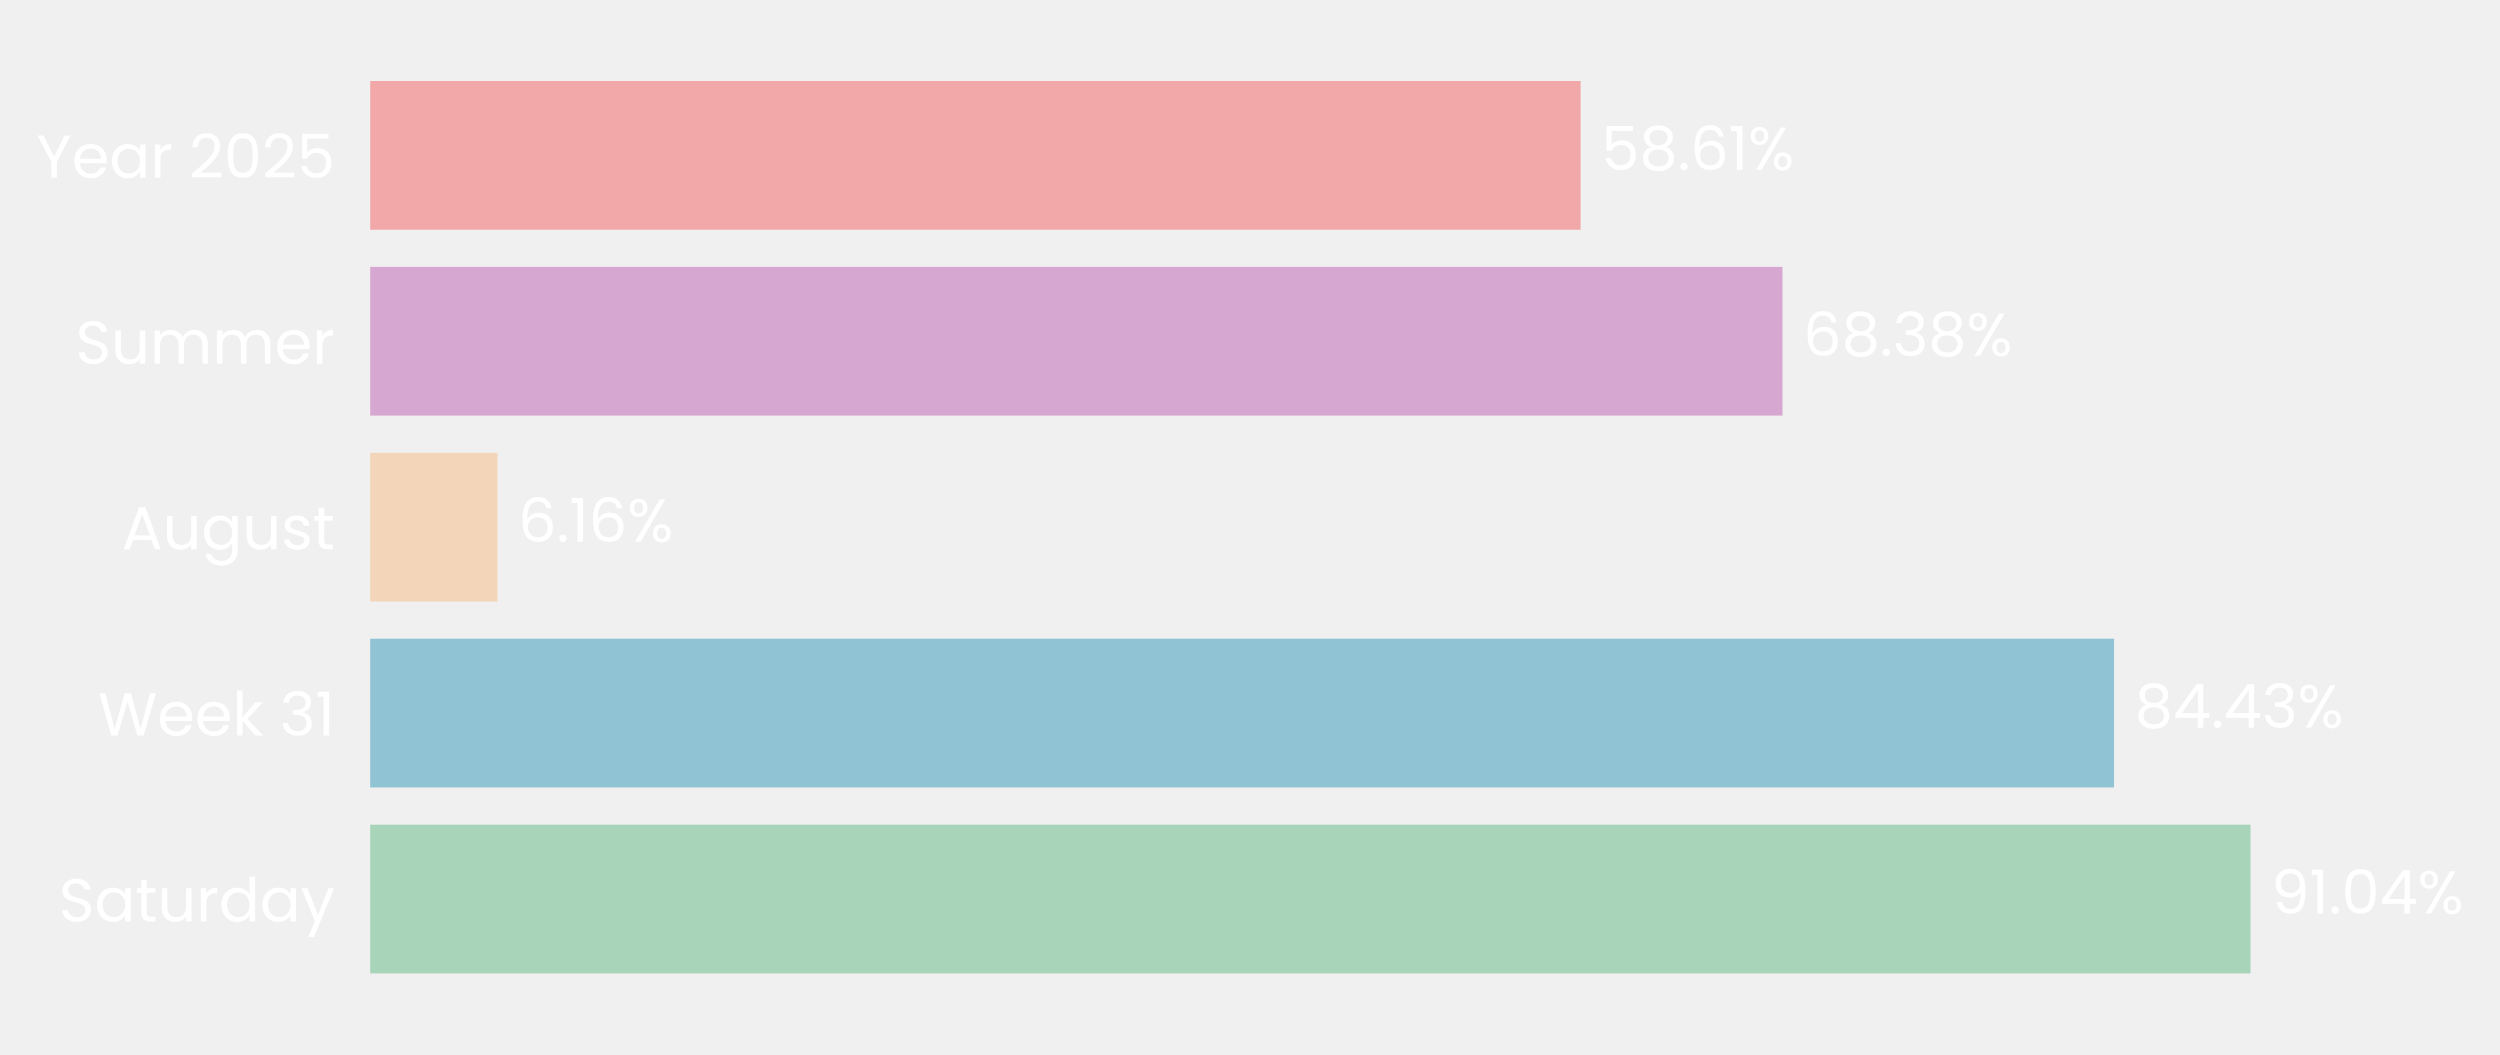
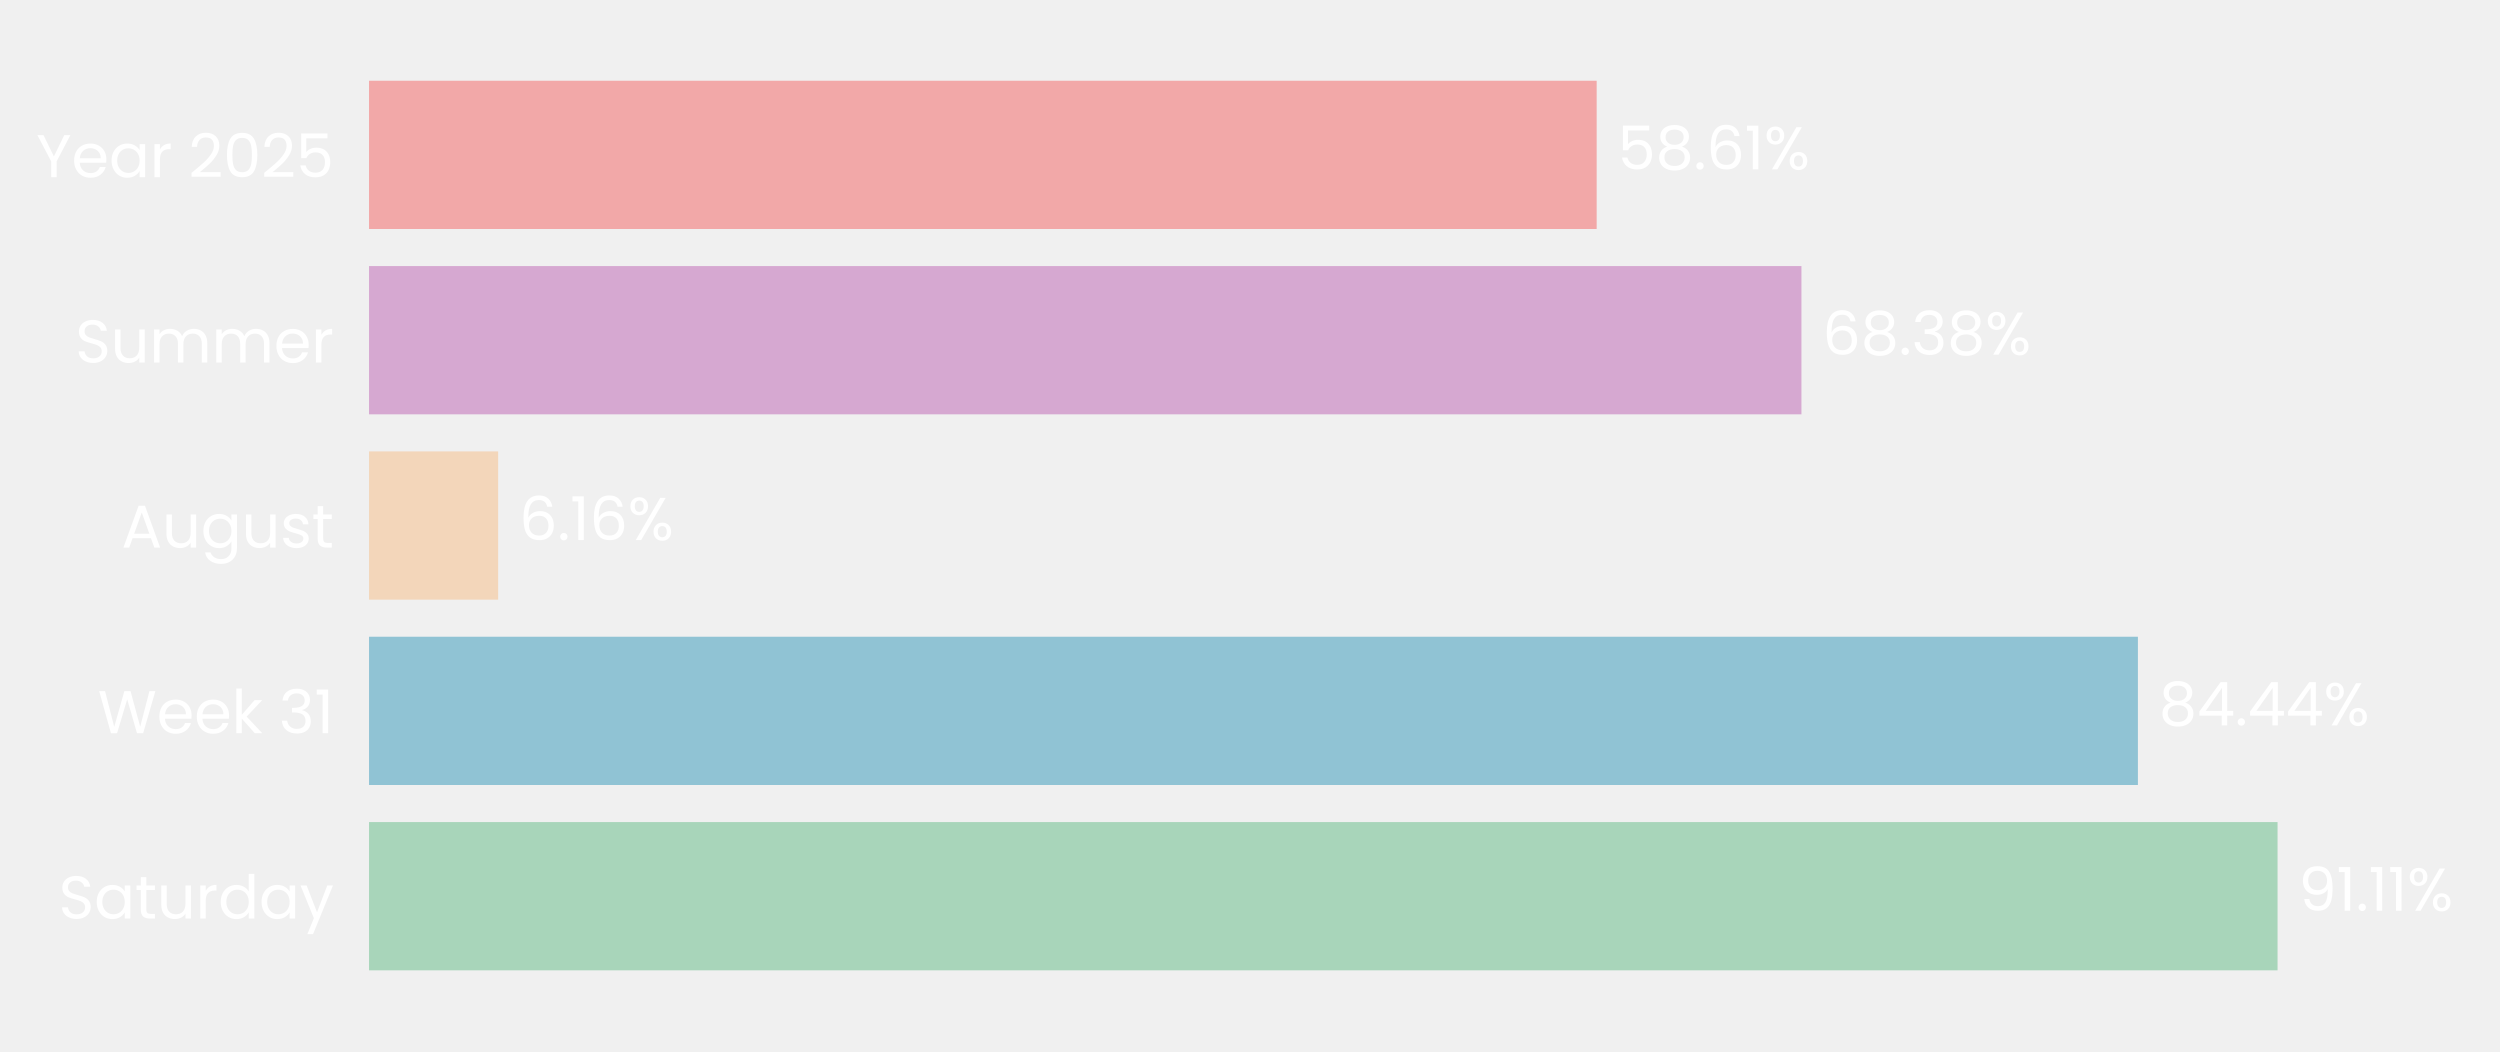
- <svg xmlns="http://www.w3.org/2000/svg" xmlns:xlink="http://www.w3.org/1999/xlink" width="495.089pt" height="208.8pt" viewBox="0 0 495.089 208.8" version="1.1">
+ <svg xmlns="http://www.w3.org/2000/svg" xmlns:xlink="http://www.w3.org/1999/xlink" width="496.635pt" height="208.8pt" viewBox="0 0 496.635 208.8" version="1.1">
  <defs>
    <style type="text/css">*{stroke-linejoin: round; stroke-linecap: butt}</style>
  </defs>
  <g id="figure_1">
    <g id="patch_1">
-       <path d="M 0 208.8  L 495.089 208.8  L 495.089 0  L 0 0  L 0 208.8  z " style="fill: none" />
+       <path d="M 0 208.8  L 496.635 208.8  L 496.635 0  L 0 0  L 0 208.8  z " style="fill: none" />
    </g>
    <g id="axes_1">
      <g id="patch_2">
-         <path d="M 73.311 201.6  L 482.327 201.6  L 482.327 7.2  L 73.311 7.2  L 73.311 201.6  z " style="fill: none" />
+         <path d="M 73.311 201.6  L 489.435 201.6  L 489.435 7.2  L 73.311 7.2  L 73.311 201.6  z " style="fill: none" />
      </g>
      <g id="patch_3">
-         <path d="M 73.311 192.764  L 445.686 192.764  L 445.686 163.309  L 73.311 163.309  z " clip-path="url(#p5dcb43dba4)" style="fill: #a8d5ba" />
+         <path d="M 73.311 192.764  L 452.446 192.764  L 452.446 163.309  L 73.311 163.309  z " clip-path="url(#p73054f4095)" style="fill: #a8d5ba" />
      </g>
      <g id="patch_4">
-         <path d="M 73.311 155.945  L 418.661 155.945  L 418.661 126.491  L 73.311 126.491  z " clip-path="url(#p5dcb43dba4)" style="fill: #90c3d4" />
+         <path d="M 73.311 155.945  L 424.705 155.945  L 424.705 126.491  L 73.311 126.491  z " clip-path="url(#p73054f4095)" style="fill: #90c3d4" />
      </g>
      <g id="patch_5">
-         <path d="M 73.311 119.127  L 98.517 119.127  L 98.517 89.673  L 73.311 89.673  z " clip-path="url(#p5dcb43dba4)" style="fill: #f3d6ba" />
+         <path d="M 73.311 119.127  L 98.965 119.127  L 98.965 89.673  L 73.311 89.673  z " clip-path="url(#p73054f4095)" style="fill: #f3d6ba" />
      </g>
      <g id="patch_6">
-         <path d="M 73.311 82.309  L 353 82.309  L 353 52.855  L 73.311 52.855  z " clip-path="url(#p5dcb43dba4)" style="fill: #d6a8d1" />
+         <path d="M 73.311 82.309  L 357.864 82.309  L 357.864 52.855  L 73.311 52.855  z " clip-path="url(#p73054f4095)" style="fill: #d6a8d1" />
      </g>
      <g id="patch_7">
-         <path d="M 73.311 45.491  L 313.017 45.491  L 313.017 16.036  L 73.311 16.036  z " clip-path="url(#p5dcb43dba4)" style="fill: #f2a8a8" />
+         <path d="M 73.311 45.491  L 317.184 45.491  L 317.184 16.036  L 73.311 16.036  z " clip-path="url(#p73054f4095)" style="fill: #f2a8a8" />
      </g>
      <g id="matplotlib.axis_1">
        <g id="ytick_1">
          <g id="text_1">
            <g style="fill: #ffffff" transform="translate(11.65312 182.4764) scale(0.12 -0.12)">
              <defs>
                <path id="Poppins-Regular-53" d="M 1907 -45  Q 1466 -45 1117 112  Q 768 269 569 547  Q 371 826 365 1190  L 986 1190  Q 1018 877 1245 662  Q 1472 448 1907 448  Q 2323 448 2563 656  Q 2803 864 2803 1190  Q 2803 1446 2662 1606  Q 2522 1766 2310 1849  Q 2099 1933 1741 2029  Q 1299 2144 1033 2259  Q 768 2374 579 2620  Q 390 2867 390 3283  Q 390 3648 576 3929  Q 762 4211 1098 4364  Q 1434 4518 1869 4518  Q 2496 4518 2896 4204  Q 3296 3891 3347 3373  L 2707 3373  Q 2675 3629 2438 3824  Q 2202 4019 1811 4019  Q 1446 4019 1216 3830  Q 986 3642 986 3302  Q 986 3059 1123 2905  Q 1261 2752 1462 2672  Q 1664 2592 2029 2490  Q 2470 2368 2739 2249  Q 3008 2131 3200 1884  Q 3392 1638 3392 1216  Q 3392 890 3219 602  Q 3046 314 2707 134  Q 2368 -45 1907 -45  z " transform="scale(0.015625)" />
                <path id="Poppins-Regular-61" d="M 275 1766  Q 275 2304 492 2710  Q 710 3117 1091 3341  Q 1472 3565 1939 3565  Q 2400 3565 2739 3366  Q 3078 3168 3245 2867  L 3245 3507  L 3834 3507  L 3834 0  L 3245 0  L 3245 653  Q 3072 346 2729 144  Q 2387 -58 1933 -58  Q 1466 -58 1088 172  Q 710 403 492 819  Q 275 1235 275 1766  z M 3245 1760  Q 3245 2157 3085 2451  Q 2925 2746 2653 2902  Q 2381 3059 2054 3059  Q 1728 3059 1459 2905  Q 1190 2752 1030 2457  Q 870 2163 870 1766  Q 870 1363 1030 1065  Q 1190 768 1459 611  Q 1728 454 2054 454  Q 2381 454 2653 611  Q 2925 768 3085 1065  Q 3245 1363 3245 1760  z " transform="scale(0.015625)" />
                <path id="Poppins-Regular-74" d="M 1203 3027  L 1203 960  Q 1203 704 1312 598  Q 1421 493 1690 493  L 2118 493  L 2118 0  L 1594 0  Q 1107 0 864 224  Q 621 448 621 960  L 621 3027  L 166 3027  L 166 3507  L 621 3507  L 621 4390  L 1203 4390  L 1203 3507  L 2118 3507  L 2118 3027  L 1203 3027  z " transform="scale(0.015625)" />
                <path id="Poppins-Regular-75" d="M 3603 3507  L 3603 0  L 3021 0  L 3021 518  Q 2854 250 2556 99  Q 2259 -51 1901 -51  Q 1491 -51 1164 118  Q 838 288 649 627  Q 461 966 461 1453  L 461 3507  L 1037 3507  L 1037 1530  Q 1037 1011 1299 732  Q 1562 454 2016 454  Q 2483 454 2752 742  Q 3021 1030 3021 1581  L 3021 3507  L 3603 3507  z " transform="scale(0.015625)" />
                <path id="Poppins-Regular-72" d="M 1075 2938  Q 1229 3238 1513 3404  Q 1798 3571 2208 3571  L 2208 2970  L 2054 2970  Q 1075 2970 1075 1907  L 1075 0  L 493 0  L 493 3507  L 1075 3507  L 1075 2938  z " transform="scale(0.015625)" />
                <path id="Poppins-Regular-64" d="M 275 1766  Q 275 2304 492 2710  Q 710 3117 1091 3341  Q 1472 3565 1946 3565  Q 2355 3565 2707 3376  Q 3059 3187 3245 2880  L 3245 4736  L 3834 4736  L 3834 0  L 3245 0  L 3245 659  Q 3072 346 2733 144  Q 2394 -58 1939 -58  Q 1472 -58 1091 172  Q 710 403 492 819  Q 275 1235 275 1766  z M 3245 1760  Q 3245 2157 3085 2451  Q 2925 2746 2653 2902  Q 2381 3059 2054 3059  Q 1728 3059 1459 2905  Q 1190 2752 1030 2457  Q 870 2163 870 1766  Q 870 1363 1030 1065  Q 1190 768 1459 611  Q 1728 454 2054 454  Q 2381 454 2653 611  Q 2925 768 3085 1065  Q 3245 1363 3245 1760  z " transform="scale(0.015625)" />
                <path id="Poppins-Regular-79" d="M 3514 3507  L 1402 -1651  L 800 -1651  L 1491 38  L 77 3507  L 723 3507  L 1824 666  L 2912 3507  L 3514 3507  z " transform="scale(0.015625)" />
              </defs>
              <use xlink:href="#Poppins-Regular-53" />
              <use xlink:href="#Poppins-Regular-61" transform="translate(58.7 0)" />
              <use xlink:href="#Poppins-Regular-74" transform="translate(126.3 0)" />
              <use xlink:href="#Poppins-Regular-75" transform="translate(162.7 0)" />
              <use xlink:href="#Poppins-Regular-72" transform="translate(226.7 0)" />
              <use xlink:href="#Poppins-Regular-64" transform="translate(264 0)" />
              <use xlink:href="#Poppins-Regular-61" transform="translate(331.5999 0)" />
              <use xlink:href="#Poppins-Regular-79" transform="translate(399.1999 0)" />
            </g>
          </g>
        </g>
        <g id="ytick_2">
          <g id="text_2">
            <g style="fill: #ffffff" transform="translate(19.42687 145.6582) scale(0.12 -0.12)">
              <defs>
                <path id="Poppins-Regular-57" d="M 6099 4461  L 4806 0  L 4154 0  L 3117 3590  L 2042 0  L 1395 -6  L 147 4461  L 768 4461  L 1741 678  L 2816 4461  L 3469 4461  L 4493 691  L 5472 4461  L 6099 4461  z " transform="scale(0.015625)" />
                <path id="Poppins-Regular-65" d="M 3693 1888  Q 3693 1722 3674 1536  L 870 1536  Q 902 1018 1225 726  Q 1549 435 2010 435  Q 2387 435 2640 611  Q 2893 787 2995 1082  L 3622 1082  Q 3482 576 3059 259  Q 2637 -58 2010 -58  Q 1510 -58 1116 166  Q 723 390 499 803  Q 275 1216 275 1760  Q 275 2304 492 2713  Q 710 3123 1104 3344  Q 1498 3565 2010 3565  Q 2509 3565 2893 3347  Q 3277 3130 3485 2749  Q 3693 2368 3693 1888  z M 3091 2010  Q 3091 2342 2944 2582  Q 2797 2822 2544 2947  Q 2291 3072 1984 3072  Q 1542 3072 1232 2790  Q 922 2509 877 2010  L 3091 2010  z " transform="scale(0.015625)" />
                <path id="Poppins-Regular-6b" d="M 2451 0  L 1075 1549  L 1075 0  L 493 0  L 493 4736  L 1075 4736  L 1075 1952  L 2426 3507  L 3238 3507  L 1587 1760  L 3245 0  L 2451 0  z " transform="scale(0.015625)" />
                <path id="Poppins-Regular-20" transform="scale(0.015625)" />
                <path id="Poppins-Regular-33" d="M 384 3462  Q 429 4051 838 4384  Q 1248 4717 1901 4717  Q 2336 4717 2653 4560  Q 2970 4403 3133 4134  Q 3296 3866 3296 3526  Q 3296 3130 3069 2842  Q 2842 2554 2477 2470  L 2477 2438  Q 2893 2336 3136 2035  Q 3379 1734 3379 1248  Q 3379 883 3212 592  Q 3046 301 2713 134  Q 2381 -32 1914 -32  Q 1235 -32 800 323  Q 365 678 314 1331  L 877 1331  Q 922 947 1190 704  Q 1459 461 1907 461  Q 2355 461 2588 694  Q 2822 928 2822 1299  Q 2822 1779 2502 1990  Q 2182 2202 1536 2202  L 1389 2202  L 1389 2688  L 1542 2688  Q 2131 2694 2432 2883  Q 2733 3072 2733 3469  Q 2733 3808 2512 4013  Q 2291 4218 1882 4218  Q 1485 4218 1241 4013  Q 998 3808 954 3462  L 384 3462  z " transform="scale(0.015625)" />
                <path id="Poppins-Regular-31" d="M 243 4096  L 243 4627  L 1446 4627  L 1446 0  L 858 0  L 858 4096  L 243 4096  z " transform="scale(0.015625)" />
              </defs>
              <use xlink:href="#Poppins-Regular-57" />
              <use xlink:href="#Poppins-Regular-65" transform="translate(97.59999 0)" />
              <use xlink:href="#Poppins-Regular-65" transform="translate(159.6 0)" />
              <use xlink:href="#Poppins-Regular-6b" transform="translate(221.6 0)" />
              <use xlink:href="#Poppins-Regular-20" transform="translate(273.0999 0)" />
              <use xlink:href="#Poppins-Regular-33" transform="translate(299.7999 0)" />
              <use xlink:href="#Poppins-Regular-31" transform="translate(358.6999 0)" />
            </g>
          </g>
        </g>
        <g id="ytick_3">
          <g id="text_3">
            <g style="fill: #ffffff" transform="translate(24.11812 108.78) scale(0.12 -0.12)">
              <defs>
                <path id="Poppins-Regular-41" d="M 3130 992  L 1184 992  L 826 0  L 211 0  L 1824 4435  L 2496 4435  L 4102 0  L 3488 0  L 3130 992  z M 2963 1466  L 2157 3718  L 1350 1466  L 2963 1466  z " transform="scale(0.015625)" />
                <path id="Poppins-Regular-67" d="M 1939 3565  Q 2394 3565 2736 3366  Q 3078 3168 3245 2867  L 3245 3507  L 3834 3507  L 3834 -77  Q 3834 -557 3629 -931  Q 3424 -1306 3043 -1517  Q 2662 -1728 2157 -1728  Q 1466 -1728 1005 -1401  Q 544 -1075 461 -512  L 1037 -512  Q 1133 -832 1433 -1027  Q 1734 -1222 2157 -1222  Q 2637 -1222 2941 -921  Q 3245 -621 3245 -77  L 3245 659  Q 3072 352 2733 147  Q 2394 -58 1939 -58  Q 1472 -58 1091 172  Q 710 403 492 819  Q 275 1235 275 1766  Q 275 2304 492 2710  Q 710 3117 1091 3341  Q 1472 3565 1939 3565  z M 3245 1760  Q 3245 2157 3085 2451  Q 2925 2746 2653 2902  Q 2381 3059 2054 3059  Q 1728 3059 1459 2905  Q 1190 2752 1030 2457  Q 870 2163 870 1766  Q 870 1363 1030 1065  Q 1190 768 1459 611  Q 1728 454 2054 454  Q 2381 454 2653 611  Q 2925 768 3085 1065  Q 3245 1363 3245 1760  z " transform="scale(0.015625)" />
                <path id="Poppins-Regular-73" d="M 1734 -58  Q 1331 -58 1011 80  Q 691 218 505 464  Q 320 710 301 1030  L 902 1030  Q 928 768 1149 601  Q 1370 435 1728 435  Q 2061 435 2253 582  Q 2445 730 2445 954  Q 2445 1184 2240 1296  Q 2035 1408 1606 1517  Q 1216 1619 969 1724  Q 723 1830 547 2038  Q 371 2246 371 2586  Q 371 2854 531 3078  Q 691 3302 985 3433  Q 1280 3565 1658 3565  Q 2240 3565 2598 3270  Q 2957 2976 2982 2464  L 2400 2464  Q 2381 2739 2179 2905  Q 1978 3072 1638 3072  Q 1325 3072 1139 2937  Q 954 2803 954 2586  Q 954 2413 1066 2301  Q 1178 2189 1347 2121  Q 1517 2054 1818 1971  Q 2195 1869 2432 1769  Q 2669 1670 2838 1472  Q 3008 1274 3014 954  Q 3014 666 2854 435  Q 2694 205 2403 73  Q 2112 -58 1734 -58  z " transform="scale(0.015625)" />
              </defs>
              <use xlink:href="#Poppins-Regular-41" />
              <use xlink:href="#Poppins-Regular-75" transform="translate(67.39999 0)" />
              <use xlink:href="#Poppins-Regular-67" transform="translate(131.4 0)" />
              <use xlink:href="#Poppins-Regular-75" transform="translate(199 0)" />
              <use xlink:href="#Poppins-Regular-73" transform="translate(263 0)" />
              <use xlink:href="#Poppins-Regular-74" transform="translate(315.2 0)" />
            </g>
          </g>
        </g>
        <g id="ytick_4">
          <g id="text_4">
            <g style="fill: #ffffff" transform="translate(14.95125 72.02182) scale(0.12 -0.12)">
              <defs>
                <path id="Poppins-Regular-6d" d="M 4710 3571  Q 5120 3571 5440 3401  Q 5760 3232 5945 2893  Q 6131 2554 6131 2067  L 6131 0  L 5555 0  L 5555 1984  Q 5555 2509 5296 2787  Q 5037 3066 4595 3066  Q 4141 3066 3872 2774  Q 3603 2483 3603 1933  L 3603 0  L 3027 0  L 3027 1984  Q 3027 2509 2768 2787  Q 2509 3066 2067 3066  Q 1613 3066 1344 2774  Q 1075 2483 1075 1933  L 1075 0  L 493 0  L 493 3507  L 1075 3507  L 1075 3002  Q 1248 3277 1539 3424  Q 1830 3571 2182 3571  Q 2624 3571 2963 3372  Q 3302 3174 3469 2790  Q 3616 3162 3955 3366  Q 4294 3571 4710 3571  z " transform="scale(0.015625)" />
              </defs>
              <use xlink:href="#Poppins-Regular-53" />
              <use xlink:href="#Poppins-Regular-75" transform="translate(58.7 0)" />
              <use xlink:href="#Poppins-Regular-6d" transform="translate(122.7 0)" />
              <use xlink:href="#Poppins-Regular-6d" transform="translate(225.7 0)" />
              <use xlink:href="#Poppins-Regular-65" transform="translate(328.7 0)" />
              <use xlink:href="#Poppins-Regular-72" transform="translate(390.6999 0)" />
            </g>
          </g>
        </g>
        <g id="ytick_5">
          <g id="text_5">
            <g style="fill: #ffffff" transform="translate(7.2 35.20364) scale(0.12 -0.12)">
              <defs>
                <path id="Poppins-Regular-59" d="M 3616 4461  L 2163 1683  L 2163 0  L 1581 0  L 1581 1683  L 122 4461  L 768 4461  L 1869 2202  L 2970 4461  L 3616 4461  z " transform="scale(0.015625)" />
                <path id="Poppins-Regular-32" d="M 326 467  Q 1139 1120 1600 1539  Q 2061 1958 2377 2416  Q 2694 2874 2694 3315  Q 2694 3731 2492 3971  Q 2291 4211 1843 4211  Q 1408 4211 1168 3939  Q 928 3667 909 3213  L 346 3213  Q 371 3930 780 4320  Q 1190 4710 1837 4710  Q 2496 4710 2883 4345  Q 3270 3981 3270 3341  Q 3270 2810 2953 2307  Q 2637 1805 2233 1424  Q 1830 1043 1203 538  L 3405 538  L 3405 51  L 326 51  L 326 467  z " transform="scale(0.015625)" />
                <path id="Poppins-Regular-30" d="M 397 2362  Q 397 3462 755 4080  Q 1114 4698 2010 4698  Q 2899 4698 3257 4080  Q 3616 3462 3616 2362  Q 3616 1242 3257 621  Q 2899 0 2010 0  Q 1114 0 755 621  Q 397 1242 397 2362  z M 3040 2362  Q 3040 2918 2966 3305  Q 2893 3693 2665 3929  Q 2438 4166 2010 4166  Q 1574 4166 1347 3929  Q 1120 3693 1046 3305  Q 973 2918 973 2362  Q 973 1786 1046 1395  Q 1120 1005 1347 768  Q 1574 531 2010 531  Q 2438 531 2665 768  Q 2893 1005 2966 1395  Q 3040 1786 3040 2362  z " transform="scale(0.015625)" />
                <path id="Poppins-Regular-35" d="M 3347 4122  L 1101 4122  L 1101 2662  Q 1248 2867 1536 2998  Q 1824 3130 2157 3130  Q 2688 3130 3021 2909  Q 3354 2688 3498 2339  Q 3642 1990 3642 1600  Q 3642 1139 3469 774  Q 3296 410 2941 198  Q 2586 -13 2061 -13  Q 1389 -13 973 332  Q 557 678 467 1254  L 1037 1254  Q 1120 890 1389 685  Q 1658 480 2067 480  Q 2573 480 2829 784  Q 3085 1088 3085 1587  Q 3085 2086 2829 2358  Q 2573 2630 2074 2630  Q 1734 2630 1481 2467  Q 1229 2304 1114 2022  L 563 2022  L 563 4634  L 3347 4634  L 3347 4122  z " transform="scale(0.015625)" />
              </defs>
              <use xlink:href="#Poppins-Regular-59" />
              <use xlink:href="#Poppins-Regular-65" transform="translate(58.39999 0)" />
              <use xlink:href="#Poppins-Regular-61" transform="translate(120.4 0)" />
              <use xlink:href="#Poppins-Regular-72" transform="translate(188 0)" />
              <use xlink:href="#Poppins-Regular-20" transform="translate(225.3 0)" />
              <use xlink:href="#Poppins-Regular-32" transform="translate(252 0)" />
              <use xlink:href="#Poppins-Regular-30" transform="translate(309.4999 0)" />
              <use xlink:href="#Poppins-Regular-32" transform="translate(372.2999 0)" />
              <use xlink:href="#Poppins-Regular-35" transform="translate(429.7999 0)" />
            </g>
          </g>
        </g>
      </g>
      <g id="text_6">
-         <g style="fill: #ffffff" transform="translate(449.7757 180.9164) scale(0.12 -0.12)">
+         <g style="fill: #ffffff" transform="translate(456.6077 180.9164) scale(0.12 -0.12)">
          <defs>
            <path id="Poppins-Regular-39" d="M 1146 1242  Q 1210 877 1443 678  Q 1677 480 2074 480  Q 2605 480 2857 896  Q 3110 1312 3098 2298  Q 2963 2010 2649 1846  Q 2336 1683 1952 1683  Q 1523 1683 1187 1859  Q 851 2035 659 2374  Q 467 2714 467 3194  Q 467 3878 864 4297  Q 1261 4717 1990 4717  Q 2886 4717 3248 4134  Q 3610 3552 3610 2400  Q 3610 1594 3466 1069  Q 3322 544 2979 269  Q 2637 -6 2042 -6  Q 1389 -6 1024 346  Q 659 698 608 1242  L 1146 1242  z M 2048 2176  Q 2477 2176 2752 2441  Q 3027 2707 3027 3162  Q 3027 3642 2758 3936  Q 2490 4230 2003 4230  Q 1555 4230 1289 3948  Q 1024 3667 1024 3206  Q 1024 2739 1286 2457  Q 1549 2176 2048 2176  z " transform="scale(0.015625)" />
            <path id="Poppins-Regular-2e" d="M 678 -38  Q 512 -38 397 77  Q 282 192 282 358  Q 282 525 397 640  Q 512 755 678 755  Q 838 755 950 640  Q 1062 525 1062 358  Q 1062 192 950 77  Q 838 -38 678 -38  z " transform="scale(0.015625)" />
-             <path id="Poppins-Regular-34" d="M 256 1030  L 256 1472  L 2502 4582  L 3200 4582  L 3200 1536  L 3840 1536  L 3840 1030  L 3200 1030  L 3200 0  L 2624 0  L 2624 1030  L 256 1030  z M 2650 3974  L 928 1536  L 2650 1536  L 2650 3974  z " transform="scale(0.015625)" />
            <path id="Poppins-Regular-25" d="M 269 3584  Q 269 4019 531 4278  Q 794 4538 1203 4538  Q 1613 4538 1875 4278  Q 2138 4019 2138 3584  Q 2138 3142 1875 2883  Q 1613 2624 1203 2624  Q 794 2624 531 2883  Q 269 3142 269 3584  z M 4006 4467  L 1414 0  L 838 0  L 3430 4467  L 4006 4467  z M 1203 4179  Q 986 4179 861 4028  Q 736 3878 736 3584  Q 736 3290 861 3136  Q 986 2982 1203 2982  Q 1421 2982 1549 3139  Q 1677 3296 1677 3584  Q 1677 3878 1549 4028  Q 1421 4179 1203 4179  z M 2720 883  Q 2720 1325 2982 1584  Q 3245 1843 3654 1843  Q 4064 1843 4323 1584  Q 4582 1325 4582 883  Q 4582 448 4323 185  Q 4064 -77 3654 -77  Q 3245 -77 2982 182  Q 2720 442 2720 883  z M 3648 1478  Q 3430 1478 3302 1328  Q 3174 1178 3174 883  Q 3174 595 3302 444  Q 3430 294 3648 294  Q 3866 294 3994 444  Q 4122 595 4122 883  Q 4122 1178 3994 1328  Q 3866 1478 3648 1478  z " transform="scale(0.015625)" />
          </defs>
          <use xlink:href="#Poppins-Regular-39" />
          <use xlink:href="#Poppins-Regular-31" transform="translate(62.99999 0)" />
          <use xlink:href="#Poppins-Regular-2e" transform="translate(94.99997 0)" />
-           <use xlink:href="#Poppins-Regular-30" transform="translate(116 0)" />
-           <use xlink:href="#Poppins-Regular-34" transform="translate(178.7999 0)" />
-           <use xlink:href="#Poppins-Regular-25" transform="translate(241.6999 0)" />
+           <use xlink:href="#Poppins-Regular-31" transform="translate(116 0)" />
+           <use xlink:href="#Poppins-Regular-31" transform="translate(147.9999 0)" />
+           <use xlink:href="#Poppins-Regular-25" transform="translate(179.9999 0)" />
        </g>
      </g>
      <g id="text_7">
-         <g style="fill: #ffffff" transform="translate(422.7515 144.0982) scale(0.12 -0.12)">
+         <g style="fill: #ffffff" transform="translate(428.8661 144.0982) scale(0.12 -0.12)">
          <defs>
            <path id="Poppins-Regular-38" d="M 1242 2406  Q 883 2547 691 2816  Q 499 3085 499 3469  Q 499 3814 672 4092  Q 845 4371 1187 4534  Q 1530 4698 2016 4698  Q 2502 4698 2844 4534  Q 3187 4371 3363 4092  Q 3539 3814 3539 3469  Q 3539 3098 3340 2819  Q 3142 2541 2797 2406  Q 3194 2285 3427 1981  Q 3661 1677 3661 1248  Q 3661 832 3456 521  Q 3251 211 2876 41  Q 2502 -128 2016 -128  Q 1530 -128 1162 41  Q 794 211 589 521  Q 384 832 384 1248  Q 384 1677 614 1984  Q 845 2291 1242 2406  z M 2976 3398  Q 2976 3789 2720 4000  Q 2464 4211 2016 4211  Q 1574 4211 1318 4000  Q 1062 3789 1062 3392  Q 1062 3034 1328 2816  Q 1594 2598 2016 2598  Q 2445 2598 2710 2819  Q 2976 3040 2976 3398  z M 2016 2150  Q 1542 2150 1241 1929  Q 941 1709 941 1267  Q 941 858 1232 608  Q 1523 358 2016 358  Q 2509 358 2797 608  Q 3085 858 3085 1267  Q 3085 1696 2790 1923  Q 2496 2150 2016 2150  z " transform="scale(0.015625)" />
+             <path id="Poppins-Regular-34" d="M 256 1030  L 256 1472  L 2502 4582  L 3200 4582  L 3200 1536  L 3840 1536  L 3840 1030  L 3200 1030  L 3200 0  L 2624 0  L 2624 1030  L 256 1030  z M 2650 3974  L 928 1536  L 2650 1536  L 2650 3974  z " transform="scale(0.015625)" />
          </defs>
          <use xlink:href="#Poppins-Regular-38" />
          <use xlink:href="#Poppins-Regular-34" transform="translate(63.09999 0)" />
          <use xlink:href="#Poppins-Regular-2e" transform="translate(126 0)" />
          <use xlink:href="#Poppins-Regular-34" transform="translate(147 0)" />
-           <use xlink:href="#Poppins-Regular-33" transform="translate(209.9 0)" />
-           <use xlink:href="#Poppins-Regular-25" transform="translate(268.8 0)" />
+           <use xlink:href="#Poppins-Regular-34" transform="translate(209.9 0)" />
+           <use xlink:href="#Poppins-Regular-25" transform="translate(272.8 0)" />
        </g>
      </g>
      <g id="text_8">
-         <g style="fill: #ffffff" transform="translate(102.6075 107.28) scale(0.12 -0.12)">
+         <g style="fill: #ffffff" transform="translate(103.126 107.28) scale(0.12 -0.12)">
          <defs>
            <path id="Poppins-Regular-36" d="M 2976 3526  Q 2835 4237 2099 4237  Q 1530 4237 1248 3798  Q 966 3360 973 2355  Q 1120 2688 1462 2877  Q 1805 3066 2227 3066  Q 2886 3066 3280 2656  Q 3674 2246 3674 1523  Q 3674 1088 3504 742  Q 3334 397 2992 192  Q 2650 -13 2163 -13  Q 1504 -13 1133 281  Q 762 576 614 1094  Q 467 1613 467 2374  Q 467 4723 2106 4723  Q 2733 4723 3091 4384  Q 3450 4045 3514 3526  L 2976 3526  z M 2106 2573  Q 1830 2573 1587 2461  Q 1344 2349 1193 2121  Q 1043 1894 1043 1568  Q 1043 1082 1324 778  Q 1606 474 2131 474  Q 2579 474 2844 752  Q 3110 1030 3110 1504  Q 3110 2003 2854 2288  Q 2598 2573 2106 2573  z " transform="scale(0.015625)" />
          </defs>
          <use xlink:href="#Poppins-Regular-36" />
          <use xlink:href="#Poppins-Regular-2e" transform="translate(63.49999 0)" />
          <use xlink:href="#Poppins-Regular-31" transform="translate(84.49997 0)" />
          <use xlink:href="#Poppins-Regular-36" transform="translate(116.5 0)" />
          <use xlink:href="#Poppins-Regular-25" transform="translate(179.9999 0)" />
        </g>
      </g>
      <g id="text_9">
-         <g style="fill: #ffffff" transform="translate(357.0897 70.46182) scale(0.12 -0.12)">
+         <g style="fill: #ffffff" transform="translate(362.0249 70.46182) scale(0.12 -0.12)">
          <use xlink:href="#Poppins-Regular-36" />
          <use xlink:href="#Poppins-Regular-38" transform="translate(63.49999 0)" />
          <use xlink:href="#Poppins-Regular-2e" transform="translate(126.6 0)" />
          <use xlink:href="#Poppins-Regular-33" transform="translate(147.6 0)" />
          <use xlink:href="#Poppins-Regular-38" transform="translate(206.5 0)" />
          <use xlink:href="#Poppins-Regular-25" transform="translate(269.5999 0)" />
        </g>
      </g>
      <g id="text_10">
-         <g style="fill: #ffffff" transform="translate(317.1072 33.64364) scale(0.12 -0.12)">
+         <g style="fill: #ffffff" transform="translate(321.3452 33.64364) scale(0.12 -0.12)">
          <use xlink:href="#Poppins-Regular-35" />
          <use xlink:href="#Poppins-Regular-38" transform="translate(62.79999 0)" />
          <use xlink:href="#Poppins-Regular-2e" transform="translate(125.9 0)" />
          <use xlink:href="#Poppins-Regular-36" transform="translate(146.9 0)" />
          <use xlink:href="#Poppins-Regular-31" transform="translate(210.3999 0)" />
          <use xlink:href="#Poppins-Regular-25" transform="translate(242.3999 0)" />
        </g>
      </g>
    </g>
  </g>
  <defs>
-     <clipPath id="p5dcb43dba4">
-       <rect x="73.311" y="7.2" width="409.015" height="194.4" />
+     <clipPath id="p73054f4095">
+       <rect x="73.311" y="7.2" width="416.124" height="194.4" />
    </clipPath>
  </defs>
</svg>
